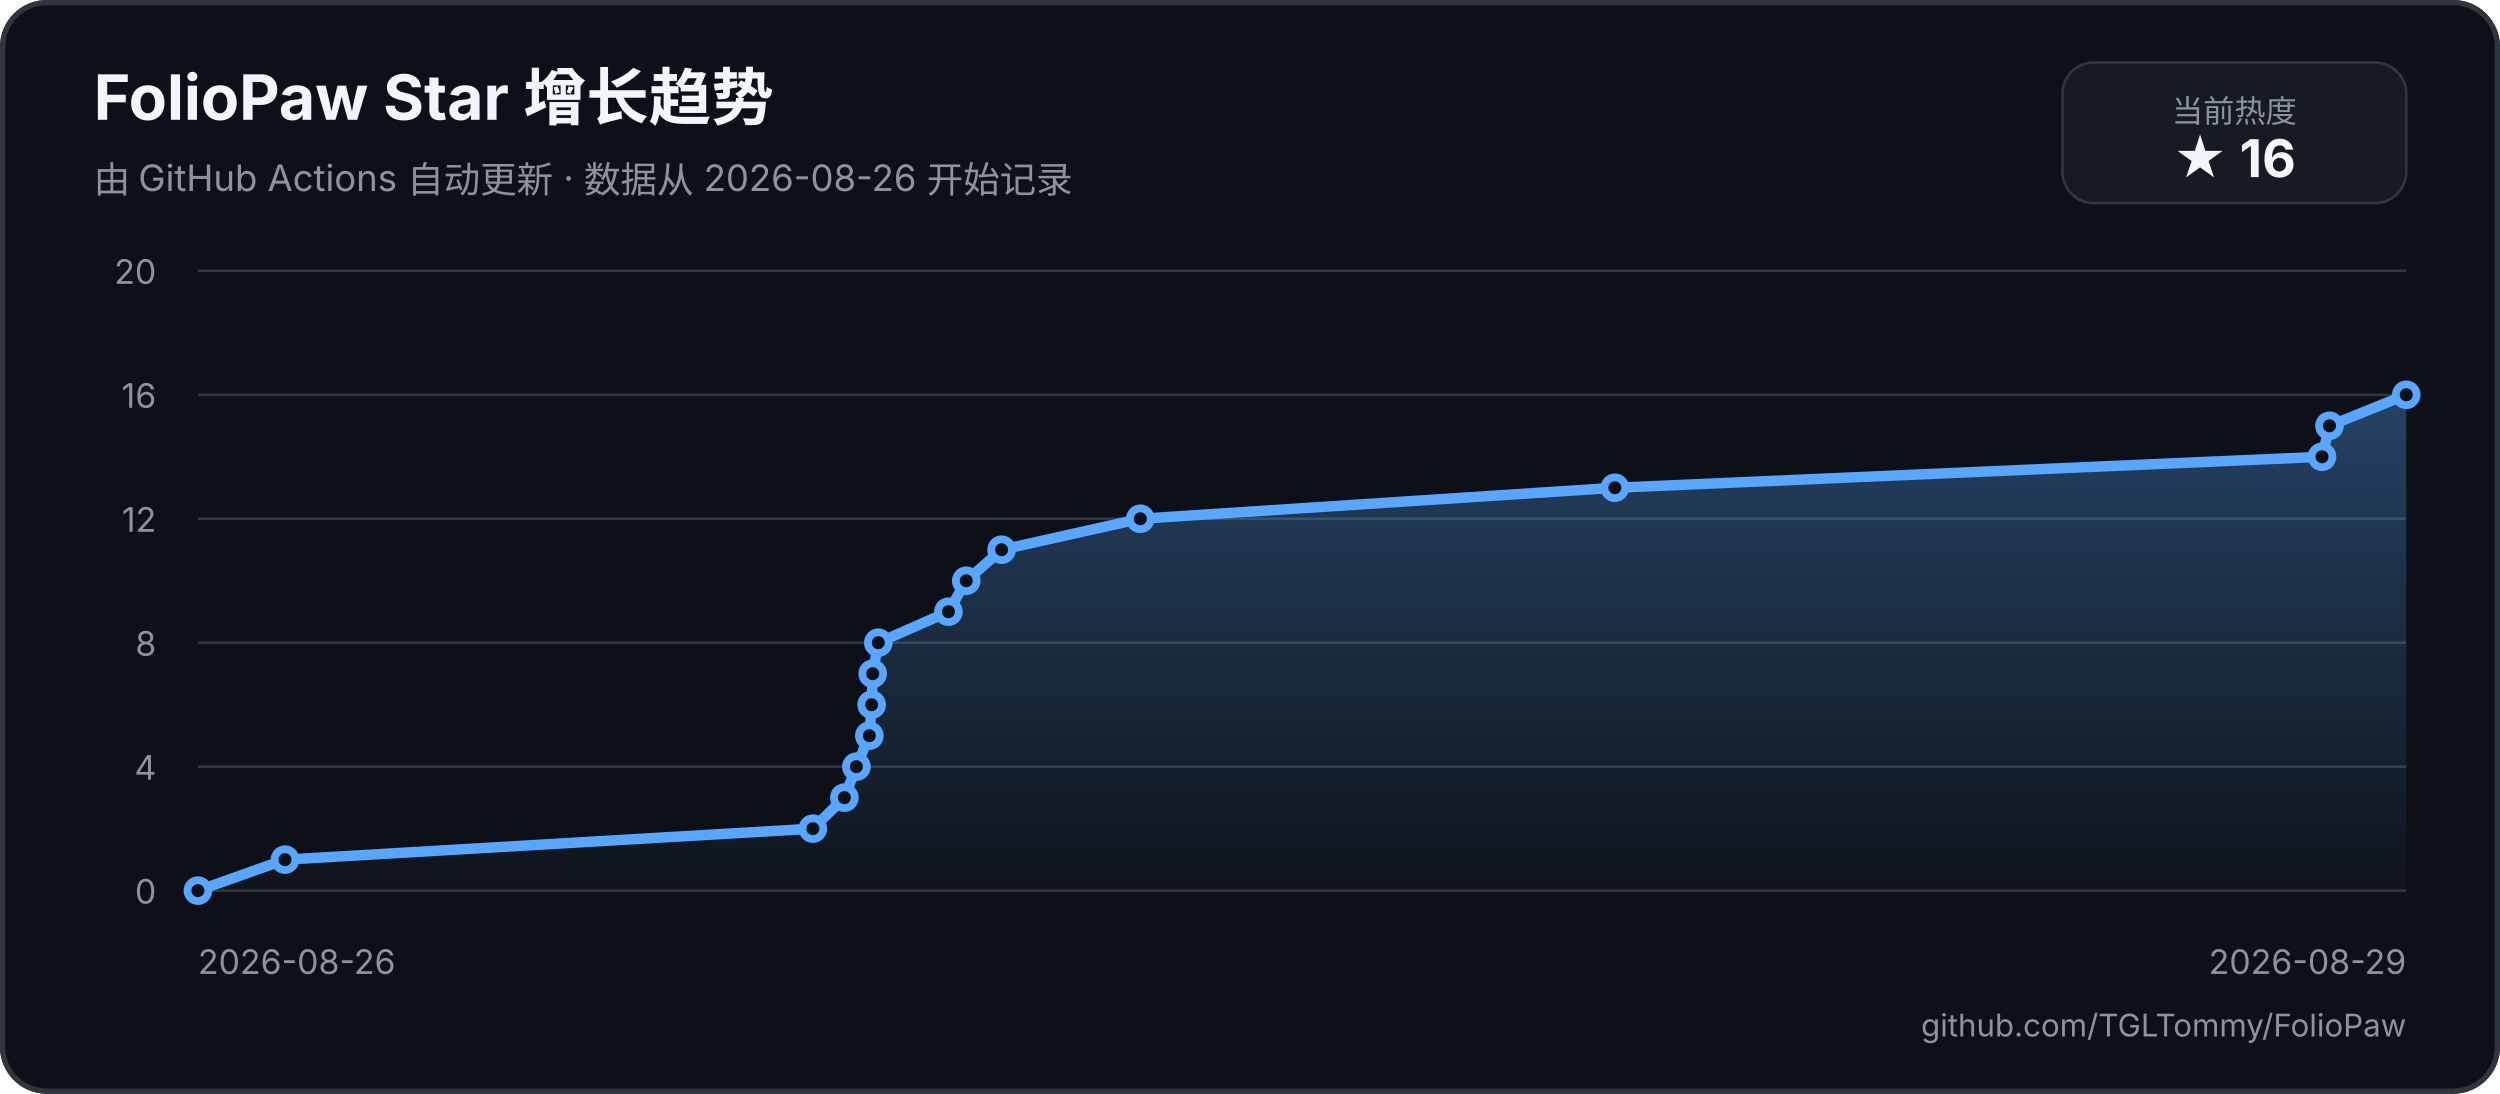
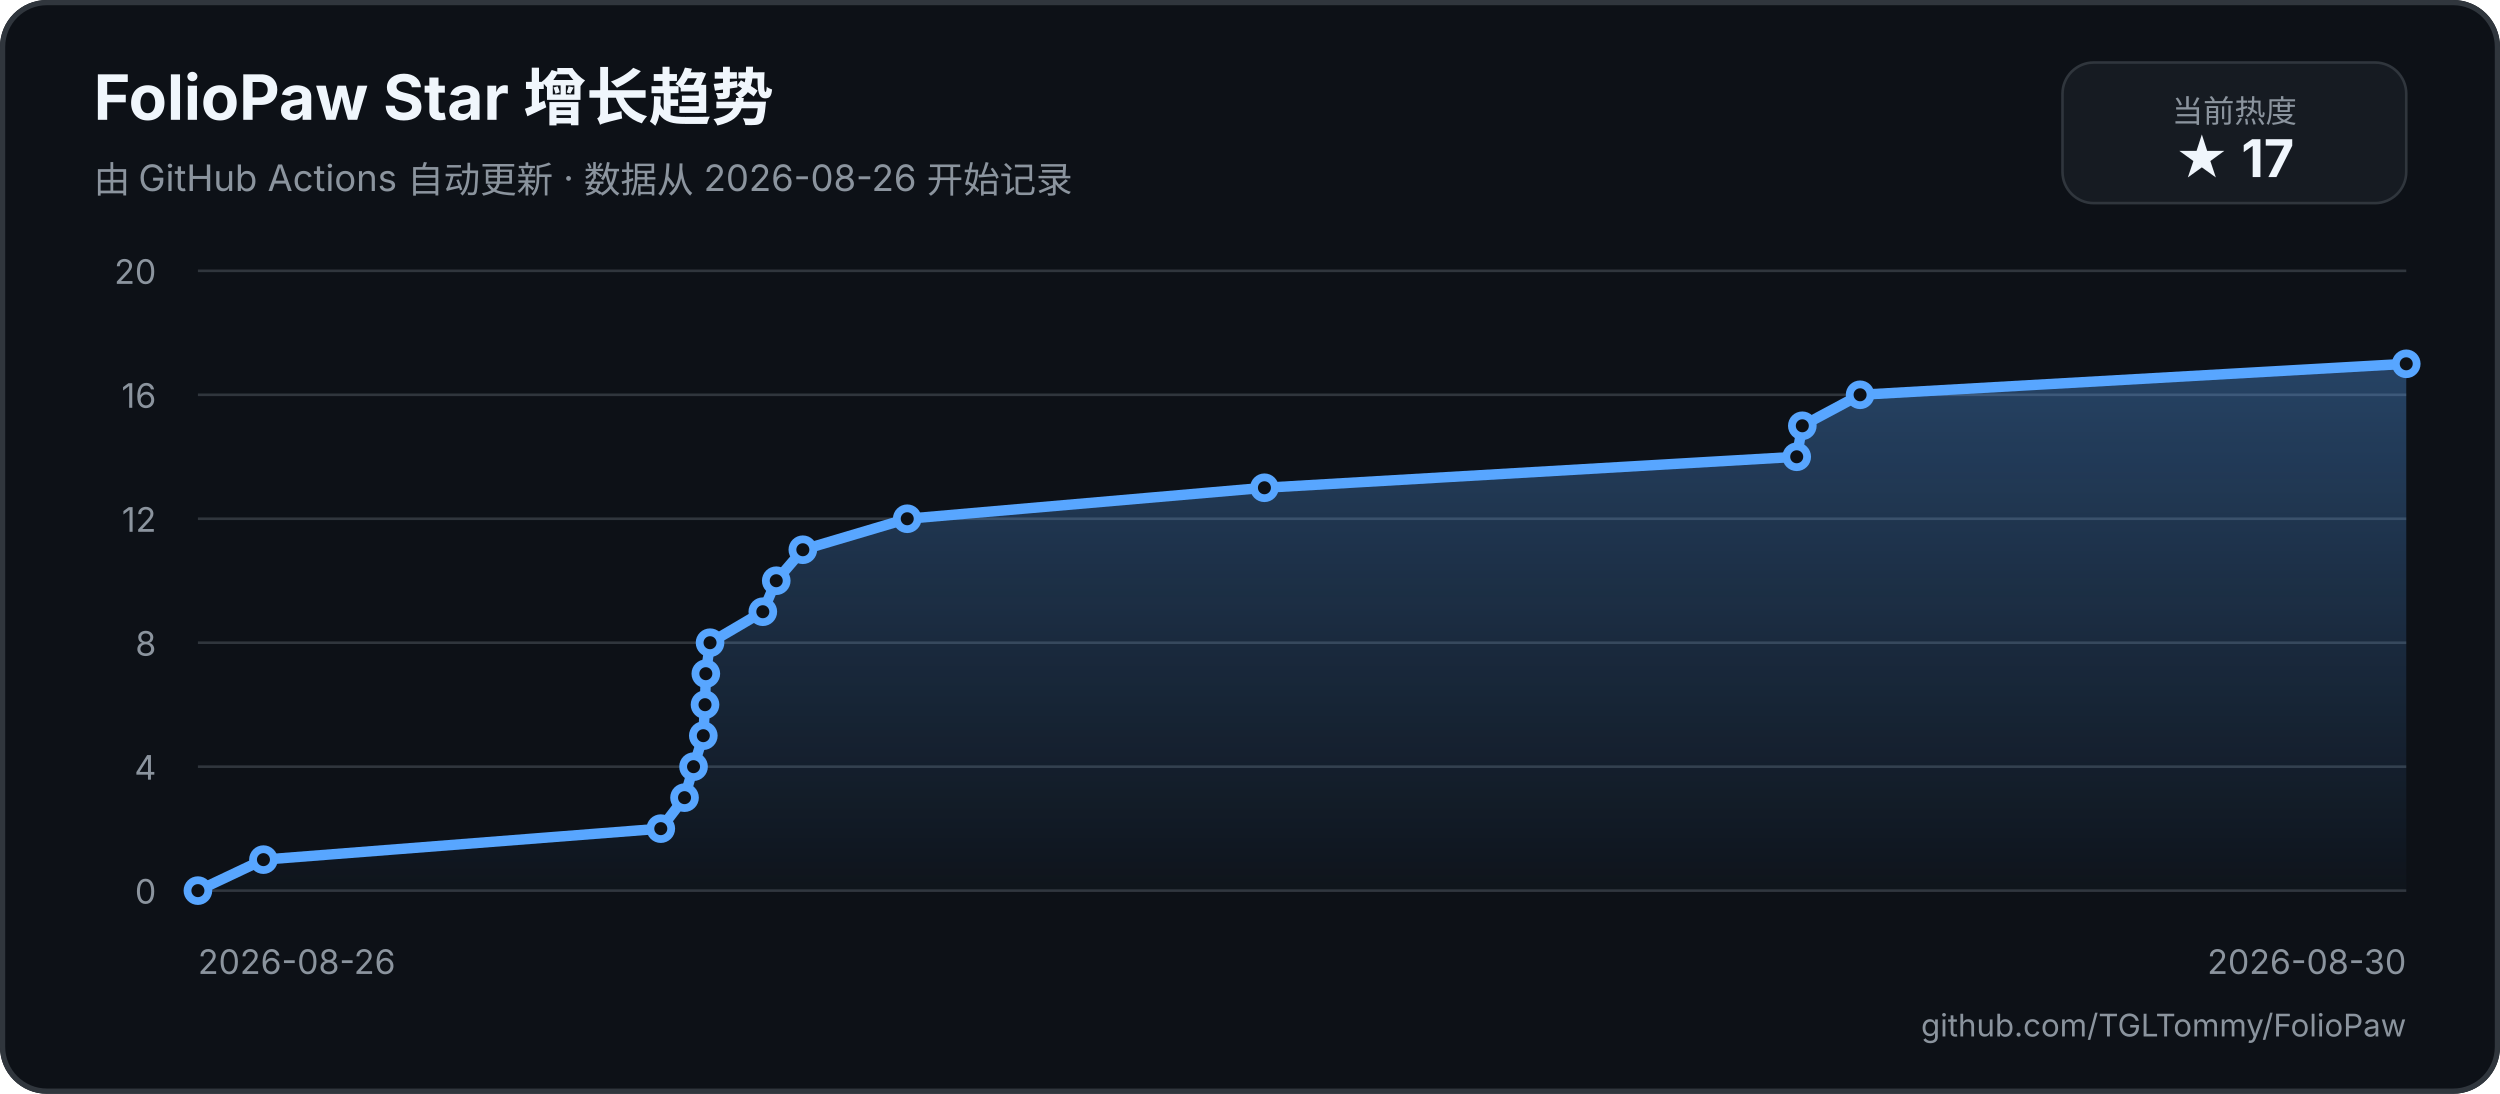
<svg xmlns="http://www.w3.org/2000/svg" width="960" height="420" viewBox="0 0 960 420" role="img" aria-labelledby="title description">
  <defs>
    <linearGradient id="area" x1="0" y1="0" x2="0" y2="1">
      <stop offset="0%" stop-color="#58a6ff55" />
      <stop offset="100%" stop-color="#58a6ff05" />
    </linearGradient>
  </defs>
  <rect width="960" height="420" rx="18" fill="#0d1117" />
  <rect x="1" y="1" width="958" height="418" rx="17" fill="none" stroke="#30363d" stroke-width="2" />
  <text x="36" y="46" fill="#f0f6fc" font-family="-apple-system, BlinkMacSystemFont, 'Segoe UI', sans-serif" font-size="24" font-weight="700">FolioPaw Star 增长趋势</text>
  <text x="36" y="74" fill="#8b949e" font-family="-apple-system, BlinkMacSystemFont, 'Segoe UI', sans-serif" font-size="14">由 GitHub Actions 自动更新 · 数据从 2026-08-26 开始记录</text>
  <rect x="792" y="24" width="132" height="54" rx="12" fill="#161b22" stroke="#30363d" />
  <text x="858" y="47" text-anchor="middle" fill="#8b949e" font-family="-apple-system, BlinkMacSystemFont, 'Segoe UI', sans-serif" font-size="12">当前热度</text>
-   <text x="858" y="68" text-anchor="middle" fill="#f0f6fc" font-family="-apple-system, BlinkMacSystemFont, 'Segoe UI', sans-serif" font-size="20" font-weight="700">★ 16</text>
+   <text x="858" y="68" text-anchor="middle" fill="#f0f6fc" font-family="-apple-system, BlinkMacSystemFont, 'Segoe UI', sans-serif" font-size="20" font-weight="700">★ 17</text>
  <g font-family="-apple-system, BlinkMacSystemFont, 'Segoe UI', sans-serif">
    <line x1="76" y1="342" x2="924" y2="342" stroke="#30363d" stroke-width="1" />
    <text x="60" y="347" text-anchor="end" fill="#8b949e" font-size="13">0</text>
    <line x1="76" y1="294.4" x2="924" y2="294.4" stroke="#30363d" stroke-width="1" />
    <text x="60" y="299.4" text-anchor="end" fill="#8b949e" font-size="13">4</text>
    <line x1="76" y1="246.8" x2="924" y2="246.8" stroke="#30363d" stroke-width="1" />
    <text x="60" y="251.8" text-anchor="end" fill="#8b949e" font-size="13">8</text>
    <line x1="76" y1="199.2" x2="924" y2="199.2" stroke="#30363d" stroke-width="1" />
    <text x="60" y="204.2" text-anchor="end" fill="#8b949e" font-size="13">12</text>
    <line x1="76" y1="151.6" x2="924" y2="151.6" stroke="#30363d" stroke-width="1" />
    <text x="60" y="156.6" text-anchor="end" fill="#8b949e" font-size="13">16</text>
    <line x1="76" y1="104" x2="924" y2="104" stroke="#30363d" stroke-width="1" />
    <text x="60" y="109" text-anchor="end" fill="#8b949e" font-size="13">20</text>
    <text x="76" y="374" fill="#8b949e" font-size="13">2026-08-26</text>
-     <text x="924" y="374" text-anchor="end" fill="#8b949e" font-size="13">2026-08-29</text>
-     <path d="M 76 342 L 109.43 330.1 L 312.14 318.2 L 324.25 306.3 L 328.86 294.4 L 333.83 282.5 L 334.71 270.6 L 335.12 258.7 L 337.27 246.8 L 364.19 234.9 L 371.05 223 L 384.61 211.1 L 437.88 199.2 L 620.11 187.3 L 891.66 175.4 L 894.52 163.5 L 924 151.6 L 924 342 L 76 342 Z" fill="url(#area)" />
-     <path d="M 76 342 L 109.43 330.1 L 312.14 318.2 L 324.25 306.3 L 328.86 294.4 L 333.83 282.5 L 334.71 270.6 L 335.12 258.7 L 337.27 246.8 L 364.19 234.9 L 371.05 223 L 384.61 211.1 L 437.88 199.2 L 620.11 187.3 L 891.66 175.4 L 894.52 163.5 L 924 151.6" fill="none" stroke="#58a6ff" stroke-width="4" stroke-linecap="round" stroke-linejoin="round" />
+     <text x="924" y="374" text-anchor="end" fill="#8b949e" font-size="13">2026-08-30</text>
+     <path d="M 76 342 L 101.16 330.1 L 253.74 318.2 L 262.86 306.3 L 266.32 294.4 L 270.07 282.5 L 270.73 270.6 L 271.04 258.7 L 272.66 246.8 L 292.92 234.9 L 298.08 223 L 308.29 211.1 L 348.38 199.2 L 485.54 187.3 L 689.94 175.4 L 692.09 163.5 L 714.28 151.6 L 924 139.7 L 924 342 L 76 342 Z" fill="url(#area)" />
+     <path d="M 76 342 L 101.16 330.1 L 253.74 318.2 L 262.86 306.3 L 266.32 294.4 L 270.07 282.5 L 270.73 270.6 L 271.04 258.7 L 272.66 246.8 L 292.92 234.9 L 298.08 223 L 308.29 211.1 L 348.38 199.2 L 485.54 187.3 L 689.94 175.4 L 692.09 163.5 L 714.28 151.6 L 924 139.7" fill="none" stroke="#58a6ff" stroke-width="4" stroke-linecap="round" stroke-linejoin="round" />
    <circle cx="76" cy="342" r="4" fill="#0d1117" stroke="#58a6ff" stroke-width="3" />
-     <circle cx="109.43" cy="330.1" r="4" fill="#0d1117" stroke="#58a6ff" stroke-width="3" />
-     <circle cx="312.14" cy="318.2" r="4" fill="#0d1117" stroke="#58a6ff" stroke-width="3" />
-     <circle cx="324.25" cy="306.3" r="4" fill="#0d1117" stroke="#58a6ff" stroke-width="3" />
-     <circle cx="328.86" cy="294.4" r="4" fill="#0d1117" stroke="#58a6ff" stroke-width="3" />
-     <circle cx="333.83" cy="282.5" r="4" fill="#0d1117" stroke="#58a6ff" stroke-width="3" />
-     <circle cx="334.71" cy="270.6" r="4" fill="#0d1117" stroke="#58a6ff" stroke-width="3" />
-     <circle cx="335.12" cy="258.7" r="4" fill="#0d1117" stroke="#58a6ff" stroke-width="3" />
-     <circle cx="337.27" cy="246.8" r="4" fill="#0d1117" stroke="#58a6ff" stroke-width="3" />
-     <circle cx="364.19" cy="234.9" r="4" fill="#0d1117" stroke="#58a6ff" stroke-width="3" />
-     <circle cx="371.05" cy="223" r="4" fill="#0d1117" stroke="#58a6ff" stroke-width="3" />
-     <circle cx="384.61" cy="211.1" r="4" fill="#0d1117" stroke="#58a6ff" stroke-width="3" />
-     <circle cx="437.88" cy="199.2" r="4" fill="#0d1117" stroke="#58a6ff" stroke-width="3" />
-     <circle cx="620.11" cy="187.3" r="4" fill="#0d1117" stroke="#58a6ff" stroke-width="3" />
-     <circle cx="891.66" cy="175.4" r="4" fill="#0d1117" stroke="#58a6ff" stroke-width="3" />
-     <circle cx="894.52" cy="163.5" r="4" fill="#0d1117" stroke="#58a6ff" stroke-width="3" />
-     <circle cx="924" cy="151.6" r="4" fill="#0d1117" stroke="#58a6ff" stroke-width="3" />
+     <circle cx="101.16" cy="330.1" r="4" fill="#0d1117" stroke="#58a6ff" stroke-width="3" />
+     <circle cx="253.74" cy="318.2" r="4" fill="#0d1117" stroke="#58a6ff" stroke-width="3" />
+     <circle cx="262.86" cy="306.3" r="4" fill="#0d1117" stroke="#58a6ff" stroke-width="3" />
+     <circle cx="266.32" cy="294.4" r="4" fill="#0d1117" stroke="#58a6ff" stroke-width="3" />
+     <circle cx="270.07" cy="282.5" r="4" fill="#0d1117" stroke="#58a6ff" stroke-width="3" />
+     <circle cx="270.73" cy="270.6" r="4" fill="#0d1117" stroke="#58a6ff" stroke-width="3" />
+     <circle cx="271.04" cy="258.7" r="4" fill="#0d1117" stroke="#58a6ff" stroke-width="3" />
+     <circle cx="272.66" cy="246.8" r="4" fill="#0d1117" stroke="#58a6ff" stroke-width="3" />
+     <circle cx="292.92" cy="234.9" r="4" fill="#0d1117" stroke="#58a6ff" stroke-width="3" />
+     <circle cx="298.08" cy="223" r="4" fill="#0d1117" stroke="#58a6ff" stroke-width="3" />
+     <circle cx="308.29" cy="211.1" r="4" fill="#0d1117" stroke="#58a6ff" stroke-width="3" />
+     <circle cx="348.38" cy="199.2" r="4" fill="#0d1117" stroke="#58a6ff" stroke-width="3" />
+     <circle cx="485.54" cy="187.3" r="4" fill="#0d1117" stroke="#58a6ff" stroke-width="3" />
+     <circle cx="689.94" cy="175.4" r="4" fill="#0d1117" stroke="#58a6ff" stroke-width="3" />
+     <circle cx="692.09" cy="163.5" r="4" fill="#0d1117" stroke="#58a6ff" stroke-width="3" />
+     <circle cx="714.28" cy="151.6" r="4" fill="#0d1117" stroke="#58a6ff" stroke-width="3" />
+     <circle cx="924" cy="139.7" r="4" fill="#0d1117" stroke="#58a6ff" stroke-width="3" />
  </g>
  <text x="924" y="398" text-anchor="end" fill="#8b949e" font-family="-apple-system, BlinkMacSystemFont, 'Segoe UI', sans-serif" font-size="12">github.com/TGLTommy/FolioPaw</text>
</svg>
